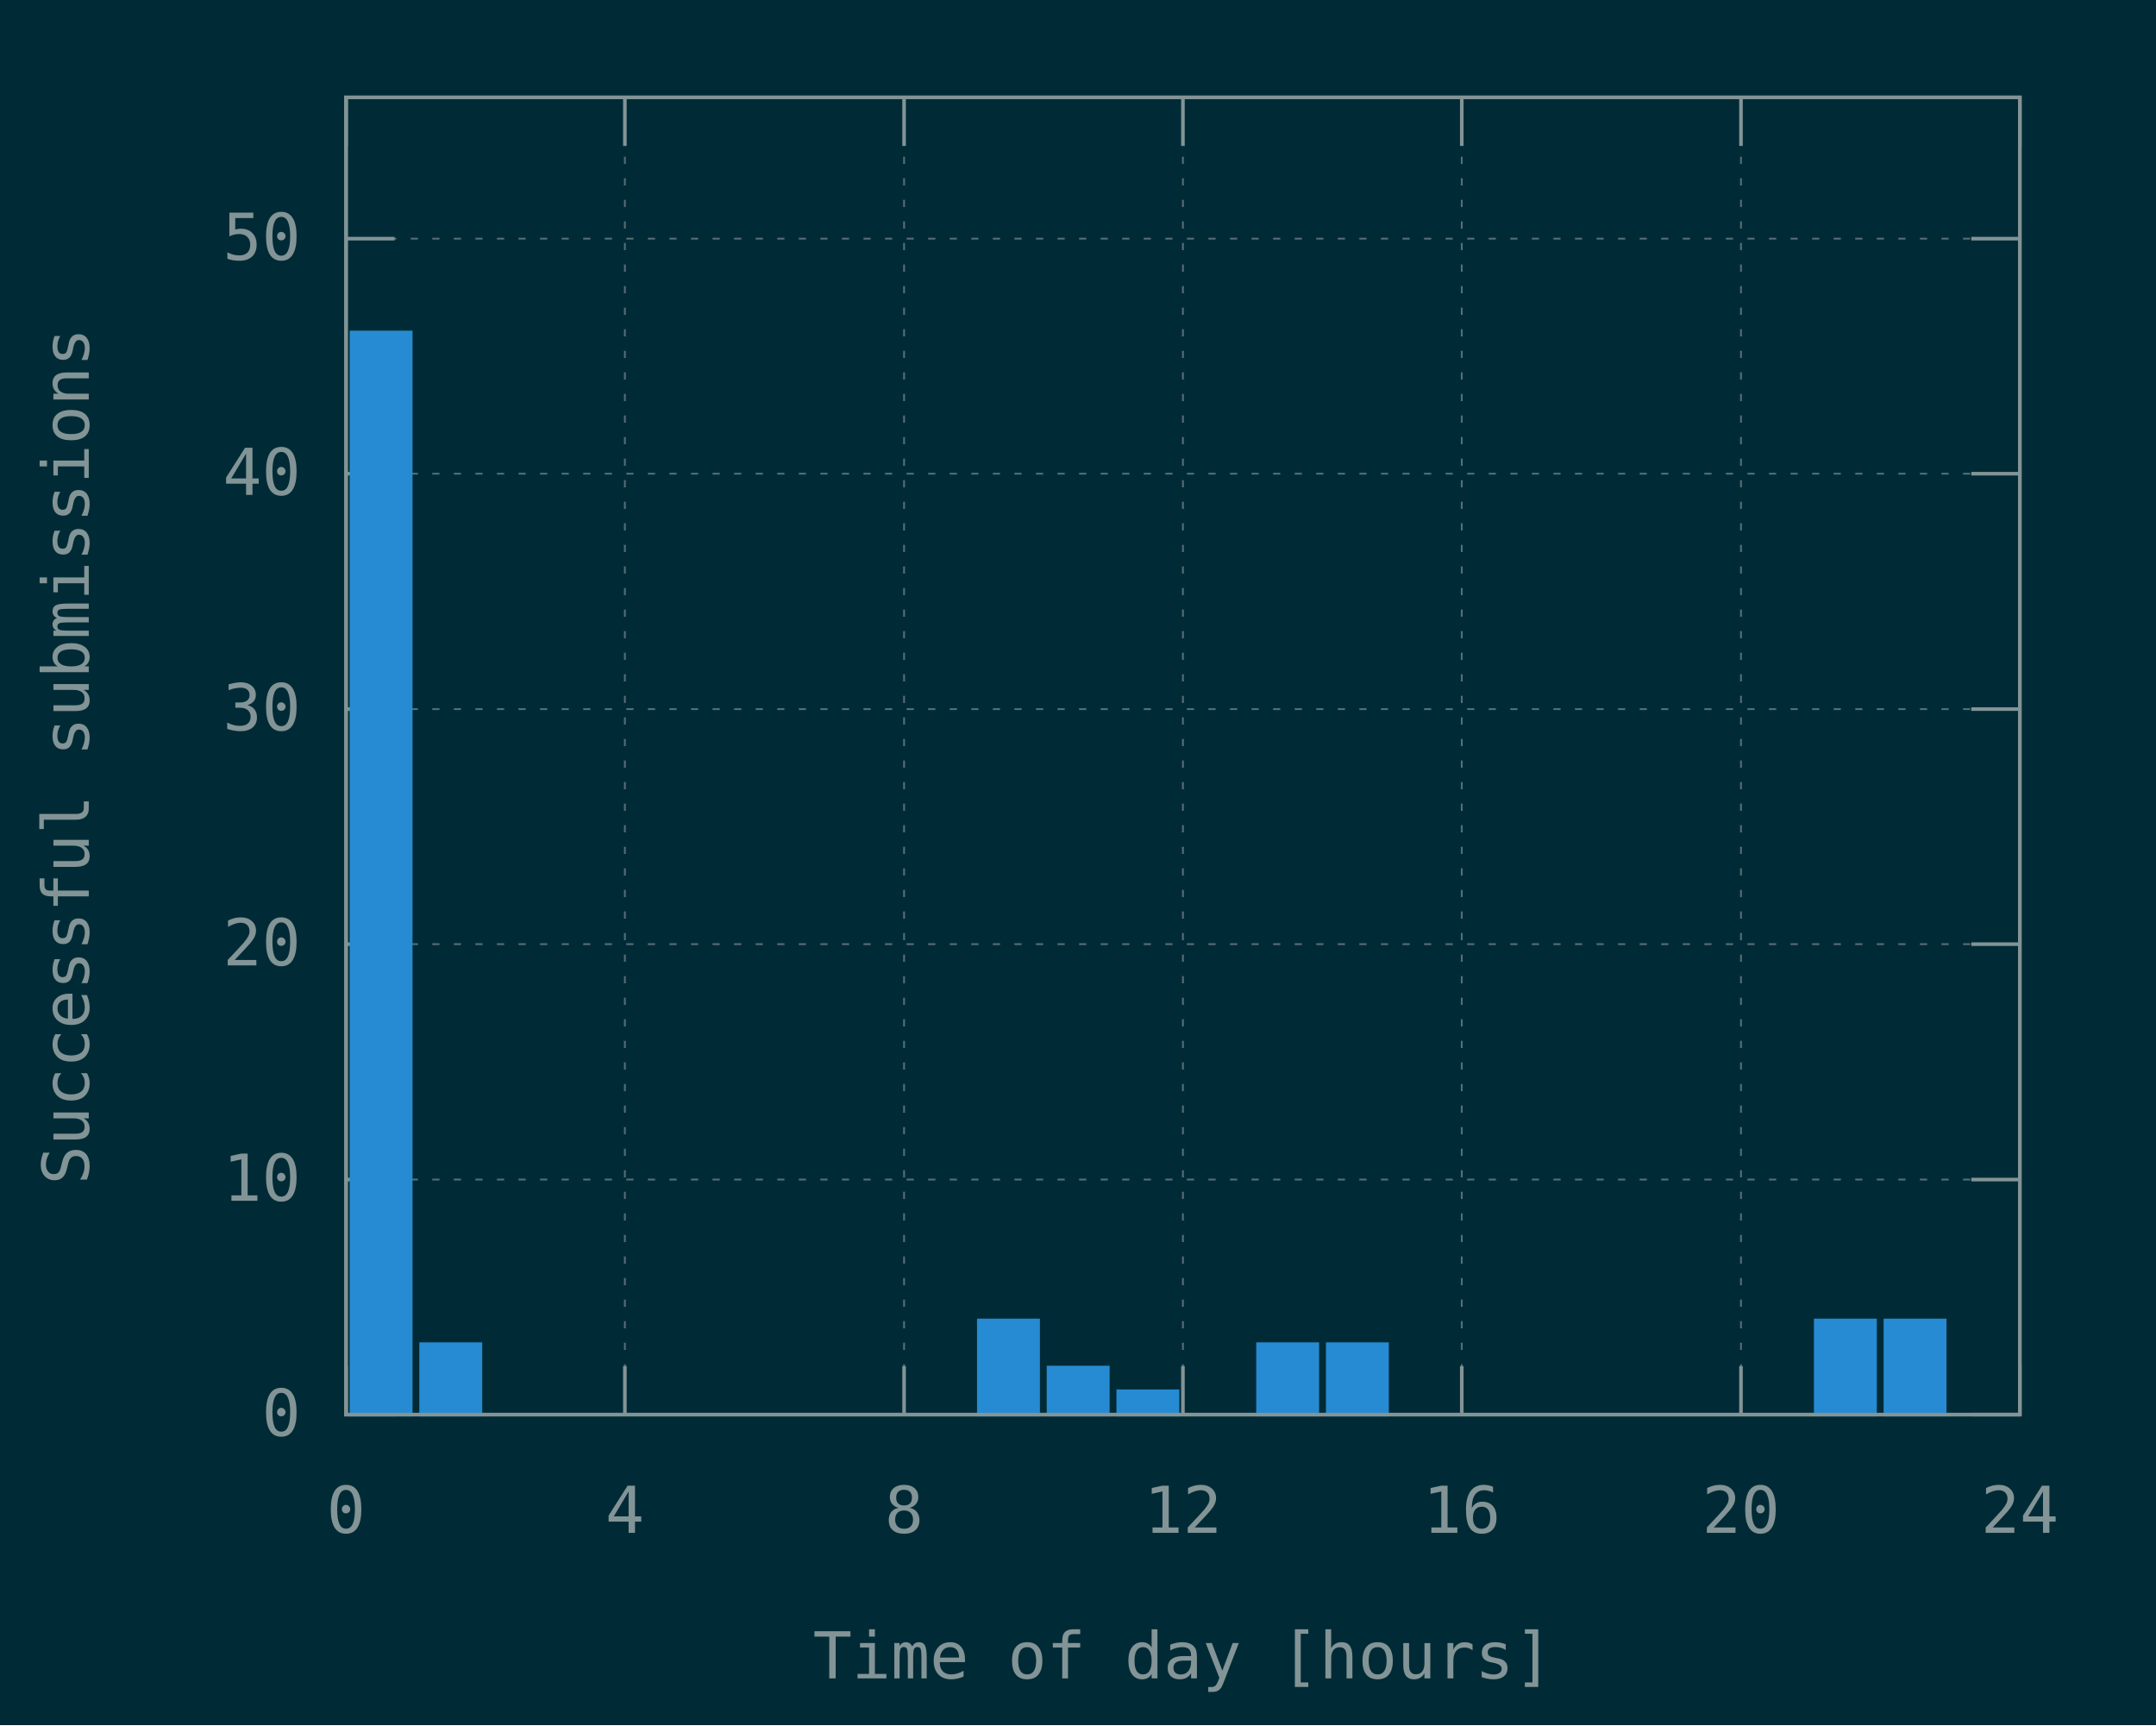
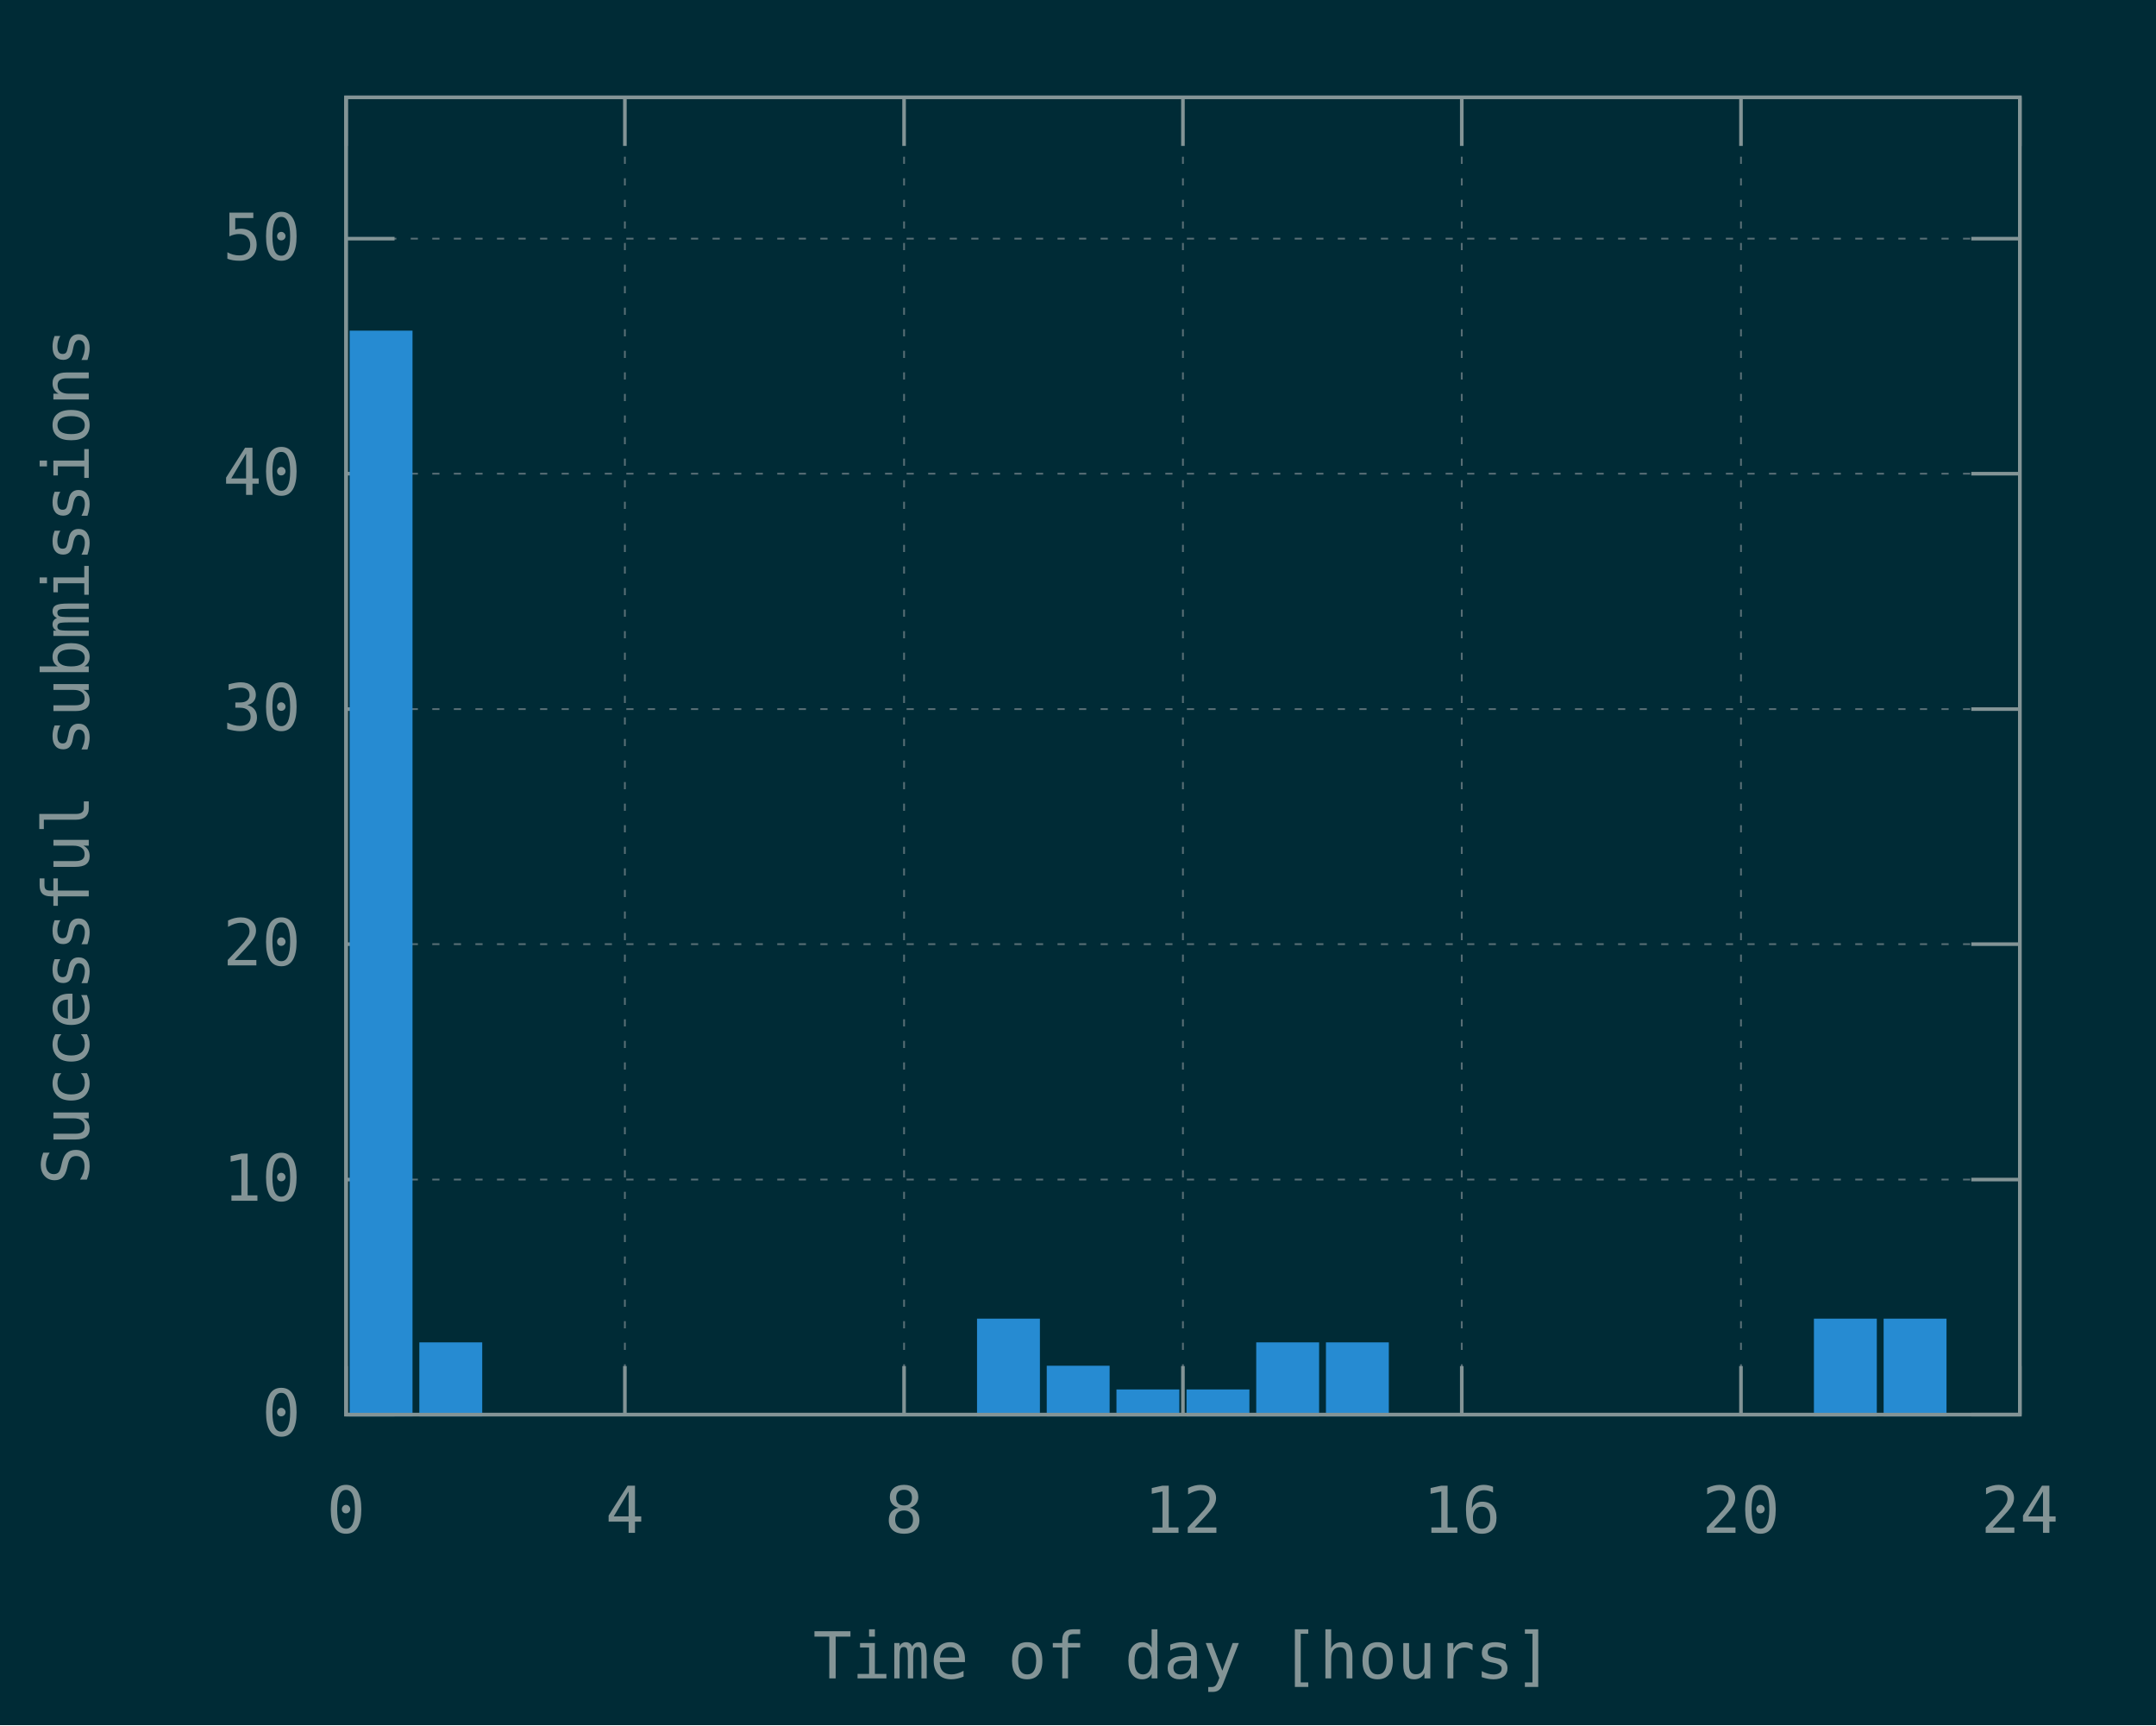
<svg xmlns="http://www.w3.org/2000/svg" xmlns:xlink="http://www.w3.org/1999/xlink" width="600" height="480" viewBox="0 0 600 480">
  <g id="gnuplot_canvas">
    <rect x="0" y="0" width="600" height="480" fill="#002b36" />
    <defs>
      <circle id="gpDot" r="0.5" stroke-width="0.5" stroke="currentColor" />
      <path id="gpPt0" stroke-width="0.148" stroke="currentColor" d="M-1,0 h2 M0,-1 v2" />
      <path id="gpPt1" stroke-width="0.148" stroke="currentColor" d="M-1,-1 L1,1 M1,-1 L-1,1" />
      <path id="gpPt2" stroke-width="0.148" stroke="currentColor" d="M-1,0 L1,0 M0,-1 L0,1 M-1,-1 L1,1 M-1,1 L1,-1" />
      <rect id="gpPt3" stroke-width="0.148" stroke="currentColor" x="-1" y="-1" width="2" height="2" />
      <rect id="gpPt4" stroke-width="0.148" stroke="currentColor" fill="currentColor" x="-1" y="-1" width="2" height="2" />
      <circle id="gpPt5" stroke-width="0.148" stroke="currentColor" cx="0" cy="0" r="1" />
      <use xlink:href="#gpPt5" id="gpPt6" fill="currentColor" stroke="none" />
      <path id="gpPt7" stroke-width="0.148" stroke="currentColor" d="M0,-1.33 L-1.33,0.67 L1.33,0.67 z" />
      <use xlink:href="#gpPt7" id="gpPt8" fill="currentColor" stroke="none" />
      <use xlink:href="#gpPt7" id="gpPt9" stroke="currentColor" transform="rotate(180)" />
      <use xlink:href="#gpPt9" id="gpPt10" fill="currentColor" stroke="none" />
      <use xlink:href="#gpPt3" id="gpPt11" stroke="currentColor" transform="rotate(45)" />
      <use xlink:href="#gpPt11" id="gpPt12" fill="currentColor" stroke="none" />
      <path id="gpPt13" stroke-width="0.148" stroke="currentColor" d="M0,1.330 L1.265,0.411 L0.782,-1.067 L-0.782,-1.076 L-1.265,0.411 z" />
      <use xlink:href="#gpPt13" id="gpPt14" fill="currentColor" stroke="none" />
      <filter id="textbox" filterUnits="objectBoundingBox" x="0" y="0" height="1" width="1">
        <feFlood flood-color="#002B36" flood-opacity="1" result="bgnd" />
        <feComposite in="SourceGraphic" in2="bgnd" operator="atop" />
      </filter>
      <filter id="greybox" filterUnits="objectBoundingBox" x="0" y="0" height="1" width="1">
        <feFlood flood-color="lightgrey" flood-opacity="1" result="grey" />
        <feComposite in="SourceGraphic" in2="grey" operator="atop" />
      </filter>
    </defs>
    <g fill="none" color="#002B36" stroke="currentColor" stroke-width="1.00" stroke-linecap="butt" stroke-linejoin="miter">
</g>
    <g fill="none" color="black" stroke="currentColor" stroke-width="1.00" stroke-linecap="butt" stroke-linejoin="miter">
</g>
    <g fill="none" color="black" stroke="rgb(131, 148, 150)" stroke-width="0.50" stroke-linecap="butt" stroke-linejoin="miter">
</g>
    <g fill="none" color="gray" stroke="currentColor" stroke-width="0.50" stroke-linecap="butt" stroke-linejoin="miter">
      <path stroke="rgb( 88, 110, 117)" stroke-dasharray="2,4" class="gridline" d="M96.3,393.6 L562.1,393.6  " />
    </g>
    <g fill="none" color="gray" stroke="rgb( 88, 110, 117)" stroke-width="1.00" stroke-linecap="butt" stroke-linejoin="miter">
</g>
    <g fill="none" color="black" stroke="currentColor" stroke-width="1.00" stroke-linecap="butt" stroke-linejoin="miter">
      <path stroke="rgb(131, 148, 150)" d="M96.3,393.6 L109.8,393.6 M562.1,393.6 L548.6,393.6  " />
      <g transform="translate(83.7,399.5)" stroke="none" fill="rgb(131,148,150)" font-family="Inconsolata" font-size="18.00" text-anchor="end">
        <text>
          <tspan font-family="Inconsolata"> 0</tspan>
        </text>
      </g>
    </g>
    <g fill="none" color="black" stroke="currentColor" stroke-width="1.00" stroke-linecap="butt" stroke-linejoin="miter">
</g>
    <g fill="none" color="black" stroke="rgb(131, 148, 150)" stroke-width="0.50" stroke-linecap="butt" stroke-linejoin="miter">
</g>
    <g fill="none" color="gray" stroke="currentColor" stroke-width="0.50" stroke-linecap="butt" stroke-linejoin="miter">
      <path stroke="rgb( 88, 110, 117)" stroke-dasharray="2,4" class="gridline" d="M96.3,328.2 L562.1,328.2  " />
    </g>
    <g fill="none" color="gray" stroke="rgb( 88, 110, 117)" stroke-width="1.00" stroke-linecap="butt" stroke-linejoin="miter">
</g>
    <g fill="none" color="black" stroke="currentColor" stroke-width="1.00" stroke-linecap="butt" stroke-linejoin="miter">
      <path stroke="rgb(131, 148, 150)" d="M96.3,328.2 L109.8,328.2 M562.1,328.2 L548.6,328.2  " />
      <g transform="translate(83.7,334.1)" stroke="none" fill="rgb(131,148,150)" font-family="Inconsolata" font-size="18.00" text-anchor="end">
        <text>
          <tspan font-family="Inconsolata"> 10</tspan>
        </text>
      </g>
    </g>
    <g fill="none" color="black" stroke="currentColor" stroke-width="1.00" stroke-linecap="butt" stroke-linejoin="miter">
</g>
    <g fill="none" color="black" stroke="rgb(131, 148, 150)" stroke-width="0.50" stroke-linecap="butt" stroke-linejoin="miter">
</g>
    <g fill="none" color="gray" stroke="currentColor" stroke-width="0.50" stroke-linecap="butt" stroke-linejoin="miter">
      <path stroke="rgb( 88, 110, 117)" stroke-dasharray="2,4" class="gridline" d="M96.3,262.7 L562.1,262.7  " />
    </g>
    <g fill="none" color="gray" stroke="rgb( 88, 110, 117)" stroke-width="1.00" stroke-linecap="butt" stroke-linejoin="miter">
</g>
    <g fill="none" color="black" stroke="currentColor" stroke-width="1.00" stroke-linecap="butt" stroke-linejoin="miter">
      <path stroke="rgb(131, 148, 150)" d="M96.3,262.7 L109.8,262.7 M562.1,262.7 L548.6,262.7  " />
      <g transform="translate(83.7,268.6)" stroke="none" fill="rgb(131,148,150)" font-family="Inconsolata" font-size="18.00" text-anchor="end">
        <text>
          <tspan font-family="Inconsolata"> 20</tspan>
        </text>
      </g>
    </g>
    <g fill="none" color="black" stroke="currentColor" stroke-width="1.00" stroke-linecap="butt" stroke-linejoin="miter">
</g>
    <g fill="none" color="black" stroke="rgb(131, 148, 150)" stroke-width="0.50" stroke-linecap="butt" stroke-linejoin="miter">
</g>
    <g fill="none" color="gray" stroke="currentColor" stroke-width="0.50" stroke-linecap="butt" stroke-linejoin="miter">
      <path stroke="rgb( 88, 110, 117)" stroke-dasharray="2,4" class="gridline" d="M96.3,197.3 L562.1,197.3  " />
    </g>
    <g fill="none" color="gray" stroke="rgb( 88, 110, 117)" stroke-width="1.00" stroke-linecap="butt" stroke-linejoin="miter">
</g>
    <g fill="none" color="black" stroke="currentColor" stroke-width="1.00" stroke-linecap="butt" stroke-linejoin="miter">
      <path stroke="rgb(131, 148, 150)" d="M96.3,197.3 L109.8,197.3 M562.1,197.3 L548.6,197.3  " />
      <g transform="translate(83.7,203.2)" stroke="none" fill="rgb(131,148,150)" font-family="Inconsolata" font-size="18.00" text-anchor="end">
        <text>
          <tspan font-family="Inconsolata"> 30</tspan>
        </text>
      </g>
    </g>
    <g fill="none" color="black" stroke="currentColor" stroke-width="1.00" stroke-linecap="butt" stroke-linejoin="miter">
</g>
    <g fill="none" color="black" stroke="rgb(131, 148, 150)" stroke-width="0.50" stroke-linecap="butt" stroke-linejoin="miter">
</g>
    <g fill="none" color="gray" stroke="currentColor" stroke-width="0.50" stroke-linecap="butt" stroke-linejoin="miter">
      <path stroke="rgb( 88, 110, 117)" stroke-dasharray="2,4" class="gridline" d="M96.3,131.8 L562.1,131.8  " />
    </g>
    <g fill="none" color="gray" stroke="rgb( 88, 110, 117)" stroke-width="1.00" stroke-linecap="butt" stroke-linejoin="miter">
</g>
    <g fill="none" color="black" stroke="currentColor" stroke-width="1.00" stroke-linecap="butt" stroke-linejoin="miter">
      <path stroke="rgb(131, 148, 150)" d="M96.3,131.8 L109.8,131.8 M562.1,131.8 L548.6,131.8  " />
      <g transform="translate(83.7,137.7)" stroke="none" fill="rgb(131,148,150)" font-family="Inconsolata" font-size="18.00" text-anchor="end">
        <text>
          <tspan font-family="Inconsolata"> 40</tspan>
        </text>
      </g>
    </g>
    <g fill="none" color="black" stroke="currentColor" stroke-width="1.00" stroke-linecap="butt" stroke-linejoin="miter">
</g>
    <g fill="none" color="black" stroke="rgb(131, 148, 150)" stroke-width="0.50" stroke-linecap="butt" stroke-linejoin="miter">
</g>
    <g fill="none" color="gray" stroke="currentColor" stroke-width="0.50" stroke-linecap="butt" stroke-linejoin="miter">
      <path stroke="rgb( 88, 110, 117)" stroke-dasharray="2,4" class="gridline" d="M96.3,66.4 L562.1,66.4  " />
    </g>
    <g fill="none" color="gray" stroke="rgb( 88, 110, 117)" stroke-width="1.00" stroke-linecap="butt" stroke-linejoin="miter">
</g>
    <g fill="none" color="black" stroke="currentColor" stroke-width="1.00" stroke-linecap="butt" stroke-linejoin="miter">
      <path stroke="rgb(131, 148, 150)" d="M96.3,66.4 L109.8,66.4 M562.1,66.4 L548.6,66.4  " />
      <g transform="translate(83.7,72.3)" stroke="none" fill="rgb(131,148,150)" font-family="Inconsolata" font-size="18.00" text-anchor="end">
        <text>
          <tspan font-family="Inconsolata"> 50</tspan>
        </text>
      </g>
    </g>
    <g fill="none" color="black" stroke="currentColor" stroke-width="1.00" stroke-linecap="butt" stroke-linejoin="miter">
</g>
    <g fill="none" color="black" stroke="rgb(131, 148, 150)" stroke-width="0.50" stroke-linecap="butt" stroke-linejoin="miter">
</g>
    <g fill="none" color="gray" stroke="currentColor" stroke-width="0.50" stroke-linecap="butt" stroke-linejoin="miter">
      <path stroke="rgb( 88, 110, 117)" stroke-dasharray="2,4" class="gridline" d="M96.3,393.6 L96.3,27.1  " />
    </g>
    <g fill="none" color="gray" stroke="rgb( 88, 110, 117)" stroke-width="1.00" stroke-linecap="butt" stroke-linejoin="miter">
</g>
    <g fill="none" color="black" stroke="currentColor" stroke-width="1.00" stroke-linecap="butt" stroke-linejoin="miter">
      <path stroke="rgb(131, 148, 150)" d="M96.3,393.6 L96.3,380.1 M96.3,27.1 L96.3,40.6  " />
      <g transform="translate(96.3,426.5)" stroke="none" fill="rgb(131,148,150)" font-family="Inconsolata" font-size="18.00" text-anchor="middle">
        <text>
          <tspan font-family="Inconsolata"> 0</tspan>
        </text>
      </g>
    </g>
    <g fill="none" color="black" stroke="currentColor" stroke-width="1.00" stroke-linecap="butt" stroke-linejoin="miter">
</g>
    <g fill="none" color="black" stroke="rgb(131, 148, 150)" stroke-width="0.50" stroke-linecap="butt" stroke-linejoin="miter">
</g>
    <g fill="none" color="gray" stroke="currentColor" stroke-width="0.50" stroke-linecap="butt" stroke-linejoin="miter">
      <path stroke="rgb( 88, 110, 117)" stroke-dasharray="2,4" class="gridline" d="M173.9,393.6 L173.9,27.1  " />
    </g>
    <g fill="none" color="gray" stroke="rgb( 88, 110, 117)" stroke-width="1.00" stroke-linecap="butt" stroke-linejoin="miter">
</g>
    <g fill="none" color="black" stroke="currentColor" stroke-width="1.00" stroke-linecap="butt" stroke-linejoin="miter">
      <path stroke="rgb(131, 148, 150)" d="M173.9,393.6 L173.9,380.1 M173.9,27.1 L173.9,40.6  " />
      <g transform="translate(173.9,426.5)" stroke="none" fill="rgb(131,148,150)" font-family="Inconsolata" font-size="18.00" text-anchor="middle">
        <text>
          <tspan font-family="Inconsolata"> 4</tspan>
        </text>
      </g>
    </g>
    <g fill="none" color="black" stroke="currentColor" stroke-width="1.00" stroke-linecap="butt" stroke-linejoin="miter">
</g>
    <g fill="none" color="black" stroke="rgb(131, 148, 150)" stroke-width="0.50" stroke-linecap="butt" stroke-linejoin="miter">
</g>
    <g fill="none" color="gray" stroke="currentColor" stroke-width="0.50" stroke-linecap="butt" stroke-linejoin="miter">
      <path stroke="rgb( 88, 110, 117)" stroke-dasharray="2,4" class="gridline" d="M251.6,393.6 L251.6,27.1  " />
    </g>
    <g fill="none" color="gray" stroke="rgb( 88, 110, 117)" stroke-width="1.00" stroke-linecap="butt" stroke-linejoin="miter">
</g>
    <g fill="none" color="black" stroke="currentColor" stroke-width="1.00" stroke-linecap="butt" stroke-linejoin="miter">
      <path stroke="rgb(131, 148, 150)" d="M251.6,393.6 L251.6,380.1 M251.6,27.1 L251.6,40.6  " />
      <g transform="translate(251.6,426.5)" stroke="none" fill="rgb(131,148,150)" font-family="Inconsolata" font-size="18.00" text-anchor="middle">
        <text>
          <tspan font-family="Inconsolata"> 8</tspan>
        </text>
      </g>
    </g>
    <g fill="none" color="black" stroke="currentColor" stroke-width="1.00" stroke-linecap="butt" stroke-linejoin="miter">
</g>
    <g fill="none" color="black" stroke="rgb(131, 148, 150)" stroke-width="0.50" stroke-linecap="butt" stroke-linejoin="miter">
</g>
    <g fill="none" color="gray" stroke="currentColor" stroke-width="0.50" stroke-linecap="butt" stroke-linejoin="miter">
      <path stroke="rgb( 88, 110, 117)" stroke-dasharray="2,4" class="gridline" d="M329.2,393.6 L329.2,27.1  " />
    </g>
    <g fill="none" color="gray" stroke="rgb( 88, 110, 117)" stroke-width="1.00" stroke-linecap="butt" stroke-linejoin="miter">
</g>
    <g fill="none" color="black" stroke="currentColor" stroke-width="1.00" stroke-linecap="butt" stroke-linejoin="miter">
      <path stroke="rgb(131, 148, 150)" d="M329.2,393.6 L329.2,380.1 M329.2,27.1 L329.2,40.6  " />
      <g transform="translate(329.2,426.5)" stroke="none" fill="rgb(131,148,150)" font-family="Inconsolata" font-size="18.00" text-anchor="middle">
        <text>
          <tspan font-family="Inconsolata"> 12</tspan>
        </text>
      </g>
    </g>
    <g fill="none" color="black" stroke="currentColor" stroke-width="1.00" stroke-linecap="butt" stroke-linejoin="miter">
</g>
    <g fill="none" color="black" stroke="rgb(131, 148, 150)" stroke-width="0.50" stroke-linecap="butt" stroke-linejoin="miter">
</g>
    <g fill="none" color="gray" stroke="currentColor" stroke-width="0.50" stroke-linecap="butt" stroke-linejoin="miter">
      <path stroke="rgb( 88, 110, 117)" stroke-dasharray="2,4" class="gridline" d="M406.8,393.6 L406.8,27.1  " />
    </g>
    <g fill="none" color="gray" stroke="rgb( 88, 110, 117)" stroke-width="1.00" stroke-linecap="butt" stroke-linejoin="miter">
</g>
    <g fill="none" color="black" stroke="currentColor" stroke-width="1.00" stroke-linecap="butt" stroke-linejoin="miter">
      <path stroke="rgb(131, 148, 150)" d="M406.8,393.6 L406.8,380.1 M406.8,27.1 L406.8,40.6  " />
      <g transform="translate(406.8,426.5)" stroke="none" fill="rgb(131,148,150)" font-family="Inconsolata" font-size="18.00" text-anchor="middle">
        <text>
          <tspan font-family="Inconsolata"> 16</tspan>
        </text>
      </g>
    </g>
    <g fill="none" color="black" stroke="currentColor" stroke-width="1.00" stroke-linecap="butt" stroke-linejoin="miter">
</g>
    <g fill="none" color="black" stroke="rgb(131, 148, 150)" stroke-width="0.50" stroke-linecap="butt" stroke-linejoin="miter">
</g>
    <g fill="none" color="gray" stroke="currentColor" stroke-width="0.50" stroke-linecap="butt" stroke-linejoin="miter">
      <path stroke="rgb( 88, 110, 117)" stroke-dasharray="2,4" class="gridline" d="M484.5,393.6 L484.5,40.6 L484.5,27.1  " />
    </g>
    <g fill="none" color="gray" stroke="rgb( 88, 110, 117)" stroke-width="1.00" stroke-linecap="butt" stroke-linejoin="miter">
</g>
    <g fill="none" color="black" stroke="currentColor" stroke-width="1.00" stroke-linecap="butt" stroke-linejoin="miter">
      <path stroke="rgb(131, 148, 150)" d="M484.5,393.6 L484.5,380.1 M484.5,27.1 L484.5,40.6  " />
      <g transform="translate(484.5,426.5)" stroke="none" fill="rgb(131,148,150)" font-family="Inconsolata" font-size="18.00" text-anchor="middle">
        <text>
          <tspan font-family="Inconsolata"> 20</tspan>
        </text>
      </g>
    </g>
    <g fill="none" color="black" stroke="currentColor" stroke-width="1.00" stroke-linecap="butt" stroke-linejoin="miter">
</g>
    <g fill="none" color="black" stroke="rgb(131, 148, 150)" stroke-width="0.50" stroke-linecap="butt" stroke-linejoin="miter">
</g>
    <g fill="none" color="gray" stroke="currentColor" stroke-width="0.50" stroke-linecap="butt" stroke-linejoin="miter">
      <path stroke="rgb( 88, 110, 117)" stroke-dasharray="2,4" class="gridline" d="M562.1,393.6 L562.1,27.1  " />
    </g>
    <g fill="none" color="gray" stroke="rgb( 88, 110, 117)" stroke-width="1.00" stroke-linecap="butt" stroke-linejoin="miter">
</g>
    <g fill="none" color="black" stroke="currentColor" stroke-width="1.00" stroke-linecap="butt" stroke-linejoin="miter">
      <path stroke="rgb(131, 148, 150)" d="M562.1,393.6 L562.1,380.1 M562.1,27.1 L562.1,40.6  " />
      <g transform="translate(562.1,426.5)" stroke="none" fill="rgb(131,148,150)" font-family="Inconsolata" font-size="18.00" text-anchor="middle">
        <text>
          <tspan font-family="Inconsolata"> 24</tspan>
        </text>
      </g>
    </g>
    <g fill="none" color="black" stroke="currentColor" stroke-width="1.00" stroke-linecap="butt" stroke-linejoin="miter">
</g>
    <g fill="none" color="black" stroke="currentColor" stroke-width="1.00" stroke-linecap="butt" stroke-linejoin="miter">
      <path stroke="rgb(131, 148, 150)" d="M96.3,27.1 L96.3,393.6 L562.1,393.6 L562.1,27.1 L96.3,27.1 Z  " />
    </g>
    <g fill="none" color="black" stroke="currentColor" stroke-width="1.00" stroke-linecap="butt" stroke-linejoin="miter">
      <g transform="translate(24.7,210.4) rotate(270)" stroke="none" fill="rgb(131,148,150)" font-family="Inconsolata" font-size="18.00" text-anchor="middle">
        <text>
          <tspan font-family="Inconsolata">Successful submissions</tspan>
        </text>
      </g>
    </g>
    <g fill="none" color="black" stroke="currentColor" stroke-width="1.00" stroke-linecap="butt" stroke-linejoin="miter">
      <g transform="translate(329.2,467.0)" stroke="none" fill="rgb(131,148,150)" font-family="Inconsolata" font-size="18.00" text-anchor="middle">
        <text>
          <tspan font-family="Inconsolata">Time of day [hours]</tspan>
        </text>
      </g>
    </g>
    <g fill="none" color="black" stroke="currentColor" stroke-width="1.00" stroke-linecap="butt" stroke-linejoin="miter">
</g>
    <g id="gnuplot_plot_1">
      <g fill="none" color="black" stroke="currentColor" stroke-width="1.00" stroke-linecap="butt" stroke-linejoin="miter">
        <g stroke="none" shape-rendering="crispEdges">
          <polygon fill="rgb( 38, 139, 210)" points="97.8,393.6 114.4,393.6 114.4,92.4 97.8,92.4 " />
        </g>
        <path stroke="rgb( 38, 139, 210)" d="M97.8,393.6 L97.8,92.5 L114.3,92.5 L114.3,393.6 L97.8,393.6 Z  " />
        <g stroke="none" shape-rendering="crispEdges">
          <polygon fill="rgb( 38, 139, 210)" points="117.2,393.6 133.8,393.6 133.8,373.9 117.2,373.9 " />
        </g>
        <path stroke="rgb( 38, 139, 210)" d="M117.2,393.6 L117.2,374.0 L133.7,374.0 L133.7,393.6 L117.2,393.6 Z  " />
        <g stroke="none" shape-rendering="crispEdges">
          <polygon fill="rgb( 38, 139, 210)" points="272.4,393.6 289.0,393.6 289.0,367.3 272.4,367.3 " />
        </g>
        <path stroke="rgb( 38, 139, 210)" d="M272.4,393.6 L272.4,367.4 L288.9,367.4 L288.9,393.6 L272.4,393.6 Z  " />
        <g stroke="none" shape-rendering="crispEdges">
          <polygon fill="rgb( 38, 139, 210)" points="291.8,393.6 308.4,393.6 308.4,380.4 291.8,380.4 " />
        </g>
        <path stroke="rgb( 38, 139, 210)" d="M291.8,393.6 L291.8,380.5 L308.3,380.5 L308.3,393.6 L291.8,393.6 Z  " />
        <g stroke="none" shape-rendering="crispEdges">
          <polygon fill="rgb( 38, 139, 210)" points="311.2,393.6 327.8,393.6 327.8,387.0 311.2,387.0 " />
        </g>
        <path stroke="rgb( 38, 139, 210)" d="M311.2,393.6 L311.2,387.1 L327.7,387.1 L327.7,393.6 L311.2,393.6 Z  " />
        <g stroke="none" shape-rendering="crispEdges">
+           <polygon fill="rgb( 38, 139, 210)" points="330.7,393.6 347.3,393.6 347.3,387.0 330.7,387.0 " />
+         </g>
+         <path stroke="rgb( 38, 139, 210)" d="M330.7,393.6 L330.7,387.1 L347.2,387.1 L347.2,393.6 L330.7,393.6 Z  " />
+         <g stroke="none" shape-rendering="crispEdges">
          <polygon fill="rgb( 38, 139, 210)" points="350.1,393.6 366.7,393.6 366.7,373.9 350.1,373.9 " />
        </g>
        <path stroke="rgb( 38, 139, 210)" d="M350.1,393.6 L350.1,374.0 L366.6,374.0 L366.6,393.6 L350.1,393.6 Z  " />
        <g stroke="none" shape-rendering="crispEdges">
          <polygon fill="rgb( 38, 139, 210)" points="369.5,393.6 386.1,393.6 386.1,373.9 369.5,373.9 " />
        </g>
        <path stroke="rgb( 38, 139, 210)" d="M369.5,393.6 L369.5,374.0 L386.0,374.0 L386.0,393.6 L369.5,393.6 Z  " />
        <g stroke="none" shape-rendering="crispEdges">
          <polygon fill="rgb( 38, 139, 210)" points="505.3,393.6 521.9,393.6 521.9,367.3 505.3,367.3 " />
        </g>
        <path stroke="rgb( 38, 139, 210)" d="M505.3,393.6 L505.3,367.4 L521.8,367.4 L521.8,393.6 L505.3,393.6 Z  " />
        <g stroke="none" shape-rendering="crispEdges">
          <polygon fill="rgb( 38, 139, 210)" points="524.7,393.6 541.3,393.6 541.3,367.3 524.7,367.3 " />
        </g>
        <path stroke="rgb( 38, 139, 210)" d="M524.7,393.6 L524.7,367.4 L541.2,367.4 L541.2,393.6 L524.7,393.6 Z  " />
      </g>
    </g>
    <g fill="none" color="#002B36" stroke="rgb( 38, 139, 210)" stroke-width="2.00" stroke-linecap="butt" stroke-linejoin="miter">
</g>
    <g fill="none" color="black" stroke="currentColor" stroke-width="2.00" stroke-linecap="butt" stroke-linejoin="miter">
</g>
    <g fill="none" color="black" stroke="black" stroke-width="1.00" stroke-linecap="butt" stroke-linejoin="miter">
</g>
    <g fill="none" color="black" stroke="currentColor" stroke-width="1.00" stroke-linecap="butt" stroke-linejoin="miter">
      <path stroke="rgb(131, 148, 150)" d="M96.3,27.1 L96.3,393.6 L562.1,393.6 L562.1,27.1 L96.3,27.1 Z  " />
    </g>
    <g fill="none" color="black" stroke="currentColor" stroke-width="1.00" stroke-linecap="butt" stroke-linejoin="miter">
</g>
  </g>
</svg>
